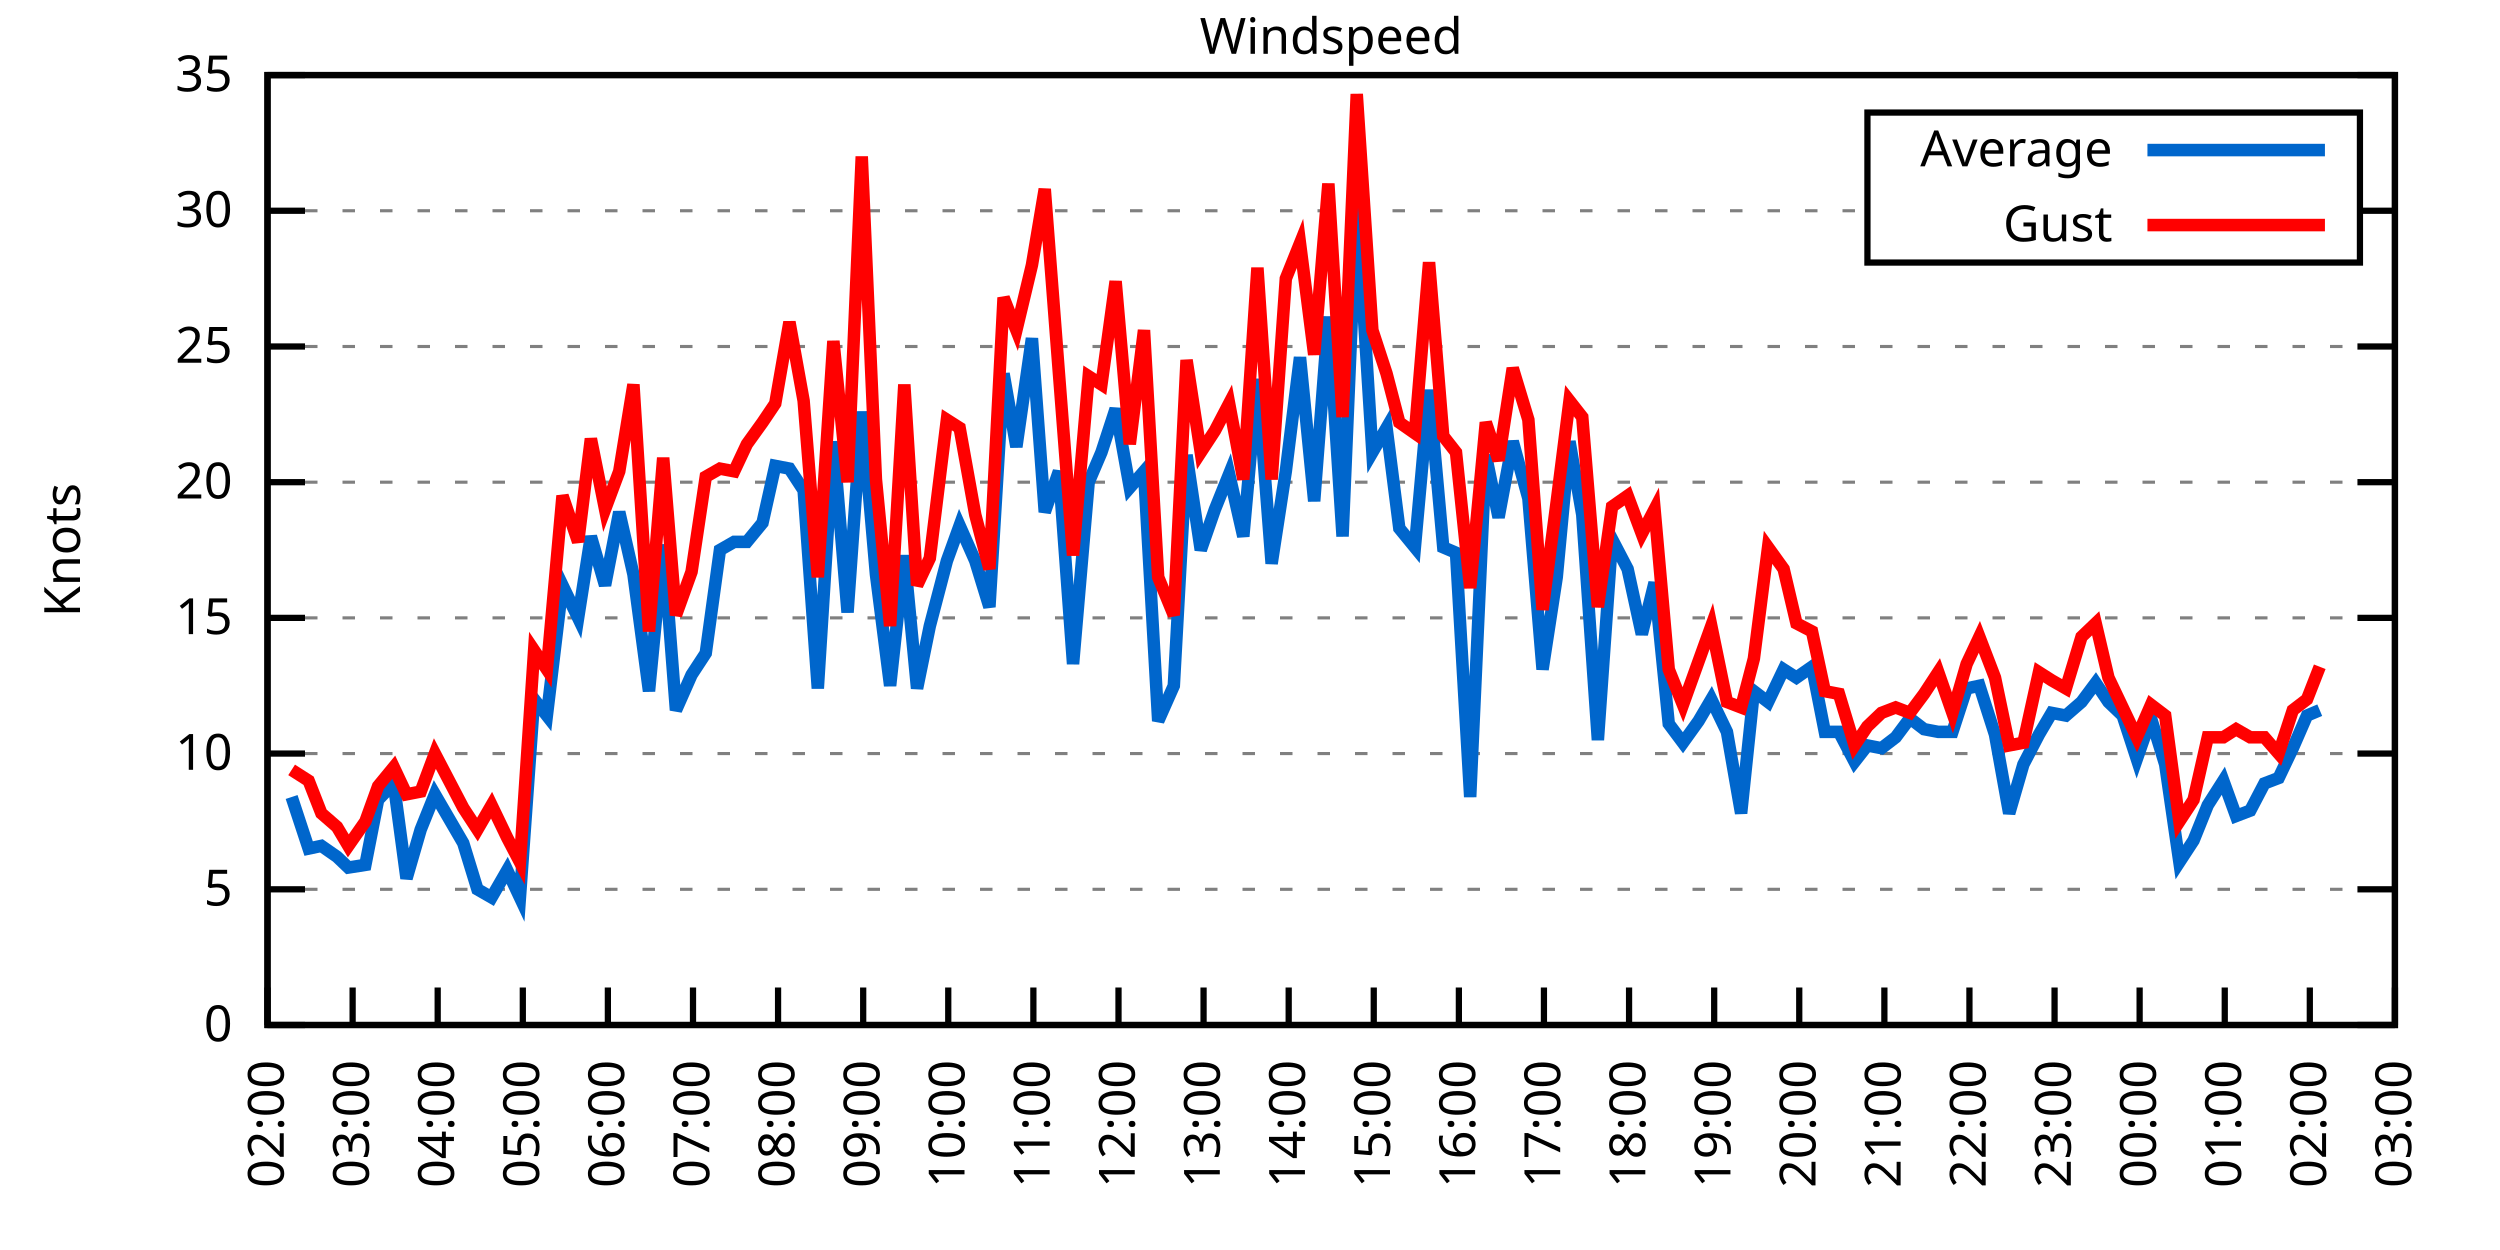
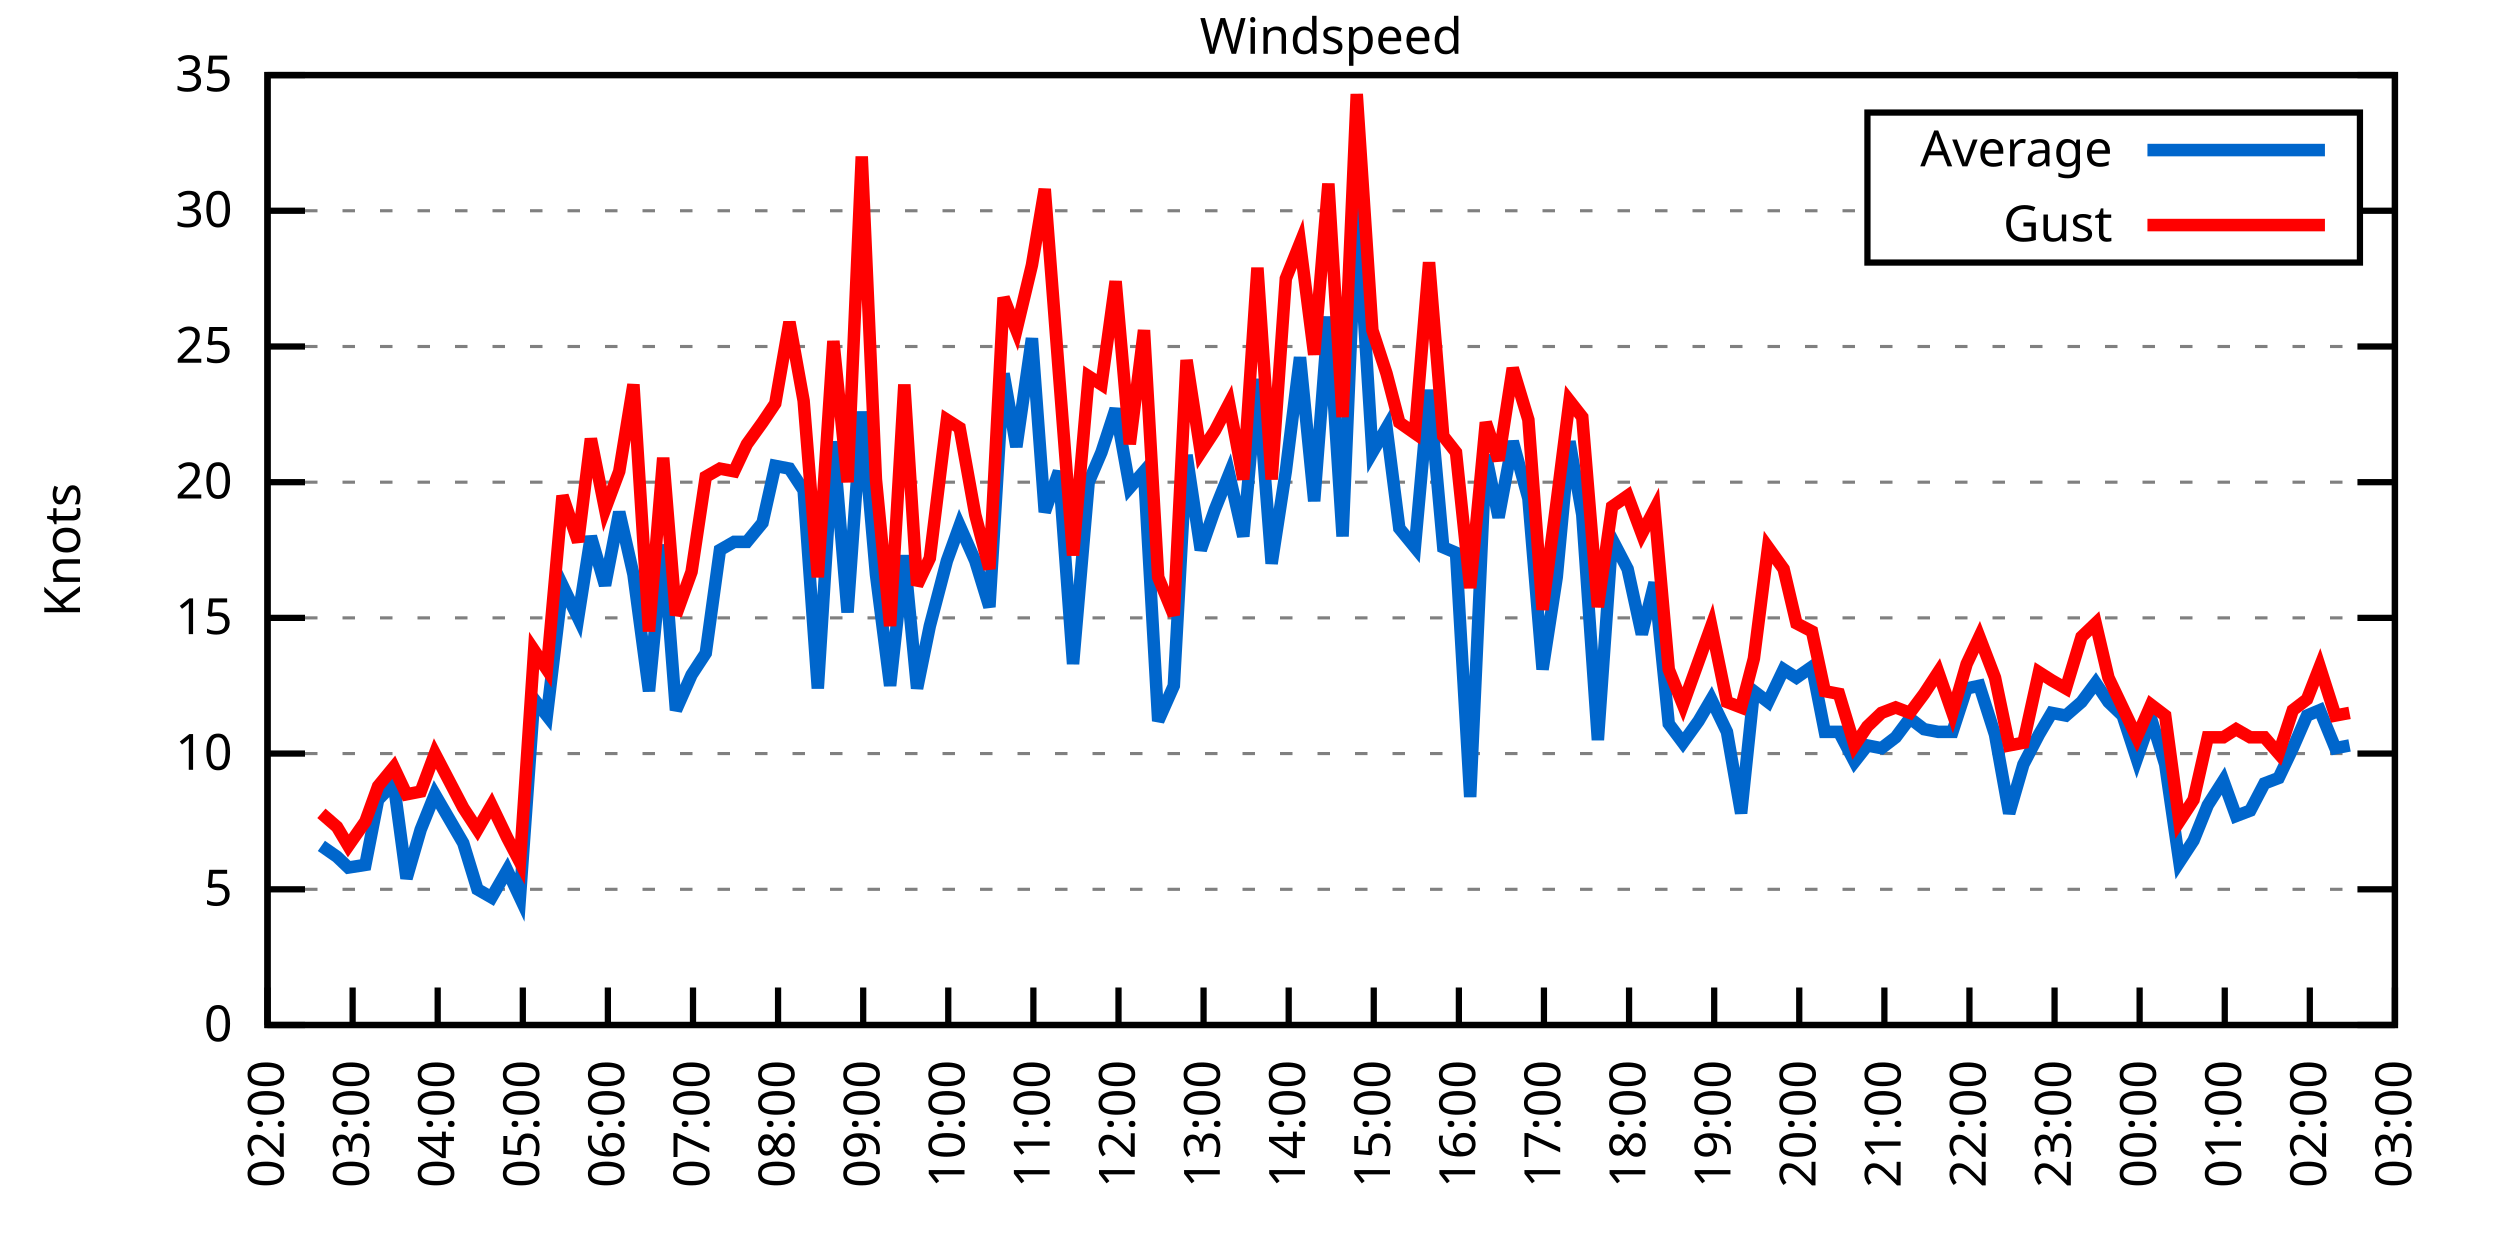
<svg xmlns="http://www.w3.org/2000/svg" xmlns:xlink="http://www.w3.org/1999/xlink" width="400" height="200" viewBox="0 0 400 200">
  <g id="gnuplot_canvas">
    <rect x="0" y="0" width="400" height="200" fill="none" />
    <defs>
      <circle id="gpDot" r="0.5" stroke-width="0.5" stroke="currentColor" />
      <path id="gpPt0" stroke-width="0.333" stroke="currentColor" d="M-1,0 h2 M0,-1 v2" />
      <path id="gpPt1" stroke-width="0.333" stroke="currentColor" d="M-1,-1 L1,1 M1,-1 L-1,1" />
      <path id="gpPt2" stroke-width="0.333" stroke="currentColor" d="M-1,0 L1,0 M0,-1 L0,1 M-1,-1 L1,1 M-1,1 L1,-1" />
      <rect id="gpPt3" stroke-width="0.333" stroke="currentColor" x="-1" y="-1" width="2" height="2" />
      <rect id="gpPt4" stroke-width="0.333" stroke="currentColor" fill="currentColor" x="-1" y="-1" width="2" height="2" />
      <circle id="gpPt5" stroke-width="0.333" stroke="currentColor" cx="0" cy="0" r="1" />
      <use xlink:href="#gpPt5" id="gpPt6" fill="currentColor" stroke="none" />
      <path id="gpPt7" stroke-width="0.333" stroke="currentColor" d="M0,-1.33 L-1.33,0.67 L1.33,0.67 z" />
      <use xlink:href="#gpPt7" id="gpPt8" fill="currentColor" stroke="none" />
      <use xlink:href="#gpPt7" id="gpPt9" stroke="currentColor" transform="rotate(180)" />
      <use xlink:href="#gpPt9" id="gpPt10" fill="currentColor" stroke="none" />
      <use xlink:href="#gpPt3" id="gpPt11" stroke="currentColor" transform="rotate(45)" />
      <use xlink:href="#gpPt11" id="gpPt12" fill="currentColor" stroke="none" />
      <path id="gpPt13" stroke-width="0.333" stroke="currentColor" d="M0,1.330 L1.265,0.411 L0.782,-1.067 L-0.782,-1.076 L-1.265,0.411 z" />
      <use xlink:href="#gpPt13" id="gpPt14" fill="currentColor" stroke="none" />
      <filter id="textbox" filterUnits="objectBoundingBox" x="0" y="0" height="1" width="1">
        <feFlood flood-color="white" flood-opacity="1" result="bgnd" />
        <feComposite in="SourceGraphic" in2="bgnd" operator="atop" />
      </filter>
      <filter id="greybox" filterUnits="objectBoundingBox" x="0" y="0" height="1" width="1">
        <feFlood flood-color="lightgrey" flood-opacity="1" result="grey" />
        <feComposite in="SourceGraphic" in2="grey" operator="atop" />
      </filter>
    </defs>
    <g fill="none" color="white" stroke="currentColor" stroke-width="1.00" stroke-linecap="butt" stroke-linejoin="miter">
</g>
    <g fill="none" color="black" stroke="currentColor" stroke-width="1.00" stroke-linecap="butt" stroke-linejoin="miter">
      <g stroke="none" shape-rendering="crispEdges">
        <polygon fill="rgb(255, 255, 255)" points="42.80,164.00 383.18,164.00 383.18,12.02 42.80,12.02 " />
      </g>
    </g>
    <g fill="none" color="black" stroke="currentColor" stroke-width="1.00" stroke-linecap="butt" stroke-linejoin="miter">
</g>
    <g fill="none" color="black" stroke="black" stroke-width="0.50" stroke-linecap="butt" stroke-linejoin="miter">
</g>
    <g fill="none" color="gray" stroke="currentColor" stroke-width="0.50" stroke-linecap="butt" stroke-linejoin="miter">
      <path stroke="gray" stroke-dasharray="2,4" class="gridline" d="M42.80,164.00 L383.19,164.00  " />
    </g>
    <g fill="none" color="gray" stroke="gray" stroke-width="1.00" stroke-linecap="butt" stroke-linejoin="miter">
</g>
    <g fill="none" color="black" stroke="currentColor" stroke-width="1.00" stroke-linecap="butt" stroke-linejoin="miter">
      <path stroke="black" d="M42.80,164.00 L48.80,164.00 M383.19,164.00 L377.19,164.00  " />
      <g transform="translate(37.20,166.60)" stroke="none" fill="black" font-family="Sans" font-size="8.00" text-anchor="end">
        <text>
          <tspan font-family="Sans"> 0</tspan>
        </text>
      </g>
    </g>
    <g fill="none" color="black" stroke="currentColor" stroke-width="1.00" stroke-linecap="butt" stroke-linejoin="miter">
</g>
    <g fill="none" color="black" stroke="black" stroke-width="0.50" stroke-linecap="butt" stroke-linejoin="miter">
</g>
    <g fill="none" color="gray" stroke="currentColor" stroke-width="0.50" stroke-linecap="butt" stroke-linejoin="miter">
      <path stroke="gray" stroke-dasharray="2,4" class="gridline" d="M42.80,142.29 L383.19,142.29  " />
    </g>
    <g fill="none" color="gray" stroke="gray" stroke-width="1.00" stroke-linecap="butt" stroke-linejoin="miter">
</g>
    <g fill="none" color="black" stroke="currentColor" stroke-width="1.00" stroke-linecap="butt" stroke-linejoin="miter">
      <path stroke="black" d="M42.80,142.29 L48.80,142.29 M383.19,142.29 L377.19,142.29  " />
      <g transform="translate(37.20,144.89)" stroke="none" fill="black" font-family="Sans" font-size="8.00" text-anchor="end">
        <text>
          <tspan font-family="Sans"> 5</tspan>
        </text>
      </g>
    </g>
    <g fill="none" color="black" stroke="currentColor" stroke-width="1.00" stroke-linecap="butt" stroke-linejoin="miter">
</g>
    <g fill="none" color="black" stroke="black" stroke-width="0.50" stroke-linecap="butt" stroke-linejoin="miter">
</g>
    <g fill="none" color="gray" stroke="currentColor" stroke-width="0.50" stroke-linecap="butt" stroke-linejoin="miter">
      <path stroke="gray" stroke-dasharray="2,4" class="gridline" d="M42.80,120.57 L383.19,120.57  " />
    </g>
    <g fill="none" color="gray" stroke="gray" stroke-width="1.00" stroke-linecap="butt" stroke-linejoin="miter">
</g>
    <g fill="none" color="black" stroke="currentColor" stroke-width="1.00" stroke-linecap="butt" stroke-linejoin="miter">
      <path stroke="black" d="M42.80,120.57 L48.80,120.57 M383.19,120.57 L377.19,120.57  " />
      <g transform="translate(37.20,123.17)" stroke="none" fill="black" font-family="Sans" font-size="8.00" text-anchor="end">
        <text>
          <tspan font-family="Sans"> 10</tspan>
        </text>
      </g>
    </g>
    <g fill="none" color="black" stroke="currentColor" stroke-width="1.00" stroke-linecap="butt" stroke-linejoin="miter">
</g>
    <g fill="none" color="black" stroke="black" stroke-width="0.50" stroke-linecap="butt" stroke-linejoin="miter">
</g>
    <g fill="none" color="gray" stroke="currentColor" stroke-width="0.50" stroke-linecap="butt" stroke-linejoin="miter">
      <path stroke="gray" stroke-dasharray="2,4" class="gridline" d="M42.80,98.86 L383.19,98.86  " />
    </g>
    <g fill="none" color="gray" stroke="gray" stroke-width="1.00" stroke-linecap="butt" stroke-linejoin="miter">
</g>
    <g fill="none" color="black" stroke="currentColor" stroke-width="1.00" stroke-linecap="butt" stroke-linejoin="miter">
      <path stroke="black" d="M42.80,98.86 L48.80,98.86 M383.19,98.86 L377.19,98.86  " />
      <g transform="translate(37.20,101.46)" stroke="none" fill="black" font-family="Sans" font-size="8.00" text-anchor="end">
        <text>
          <tspan font-family="Sans"> 15</tspan>
        </text>
      </g>
    </g>
    <g fill="none" color="black" stroke="currentColor" stroke-width="1.00" stroke-linecap="butt" stroke-linejoin="miter">
</g>
    <g fill="none" color="black" stroke="black" stroke-width="0.50" stroke-linecap="butt" stroke-linejoin="miter">
</g>
    <g fill="none" color="gray" stroke="currentColor" stroke-width="0.50" stroke-linecap="butt" stroke-linejoin="miter">
      <path stroke="gray" stroke-dasharray="2,4" class="gridline" d="M42.80,77.15 L383.19,77.15  " />
    </g>
    <g fill="none" color="gray" stroke="gray" stroke-width="1.00" stroke-linecap="butt" stroke-linejoin="miter">
</g>
    <g fill="none" color="black" stroke="currentColor" stroke-width="1.00" stroke-linecap="butt" stroke-linejoin="miter">
      <path stroke="black" d="M42.80,77.15 L48.80,77.15 M383.19,77.15 L377.19,77.15  " />
      <g transform="translate(37.20,79.75)" stroke="none" fill="black" font-family="Sans" font-size="8.00" text-anchor="end">
        <text>
          <tspan font-family="Sans"> 20</tspan>
        </text>
      </g>
    </g>
    <g fill="none" color="black" stroke="currentColor" stroke-width="1.00" stroke-linecap="butt" stroke-linejoin="miter">
</g>
    <g fill="none" color="black" stroke="black" stroke-width="0.50" stroke-linecap="butt" stroke-linejoin="miter">
</g>
    <g fill="none" color="gray" stroke="currentColor" stroke-width="0.50" stroke-linecap="butt" stroke-linejoin="miter">
      <path stroke="gray" stroke-dasharray="2,4" class="gridline" d="M42.80,55.44 L383.19,55.44  " />
    </g>
    <g fill="none" color="gray" stroke="gray" stroke-width="1.00" stroke-linecap="butt" stroke-linejoin="miter">
</g>
    <g fill="none" color="black" stroke="currentColor" stroke-width="1.00" stroke-linecap="butt" stroke-linejoin="miter">
      <path stroke="black" d="M42.80,55.44 L48.80,55.44 M383.19,55.44 L377.19,55.44  " />
      <g transform="translate(37.20,58.04)" stroke="none" fill="black" font-family="Sans" font-size="8.00" text-anchor="end">
        <text>
          <tspan font-family="Sans"> 25</tspan>
        </text>
      </g>
    </g>
    <g fill="none" color="black" stroke="currentColor" stroke-width="1.00" stroke-linecap="butt" stroke-linejoin="miter">
</g>
    <g fill="none" color="black" stroke="black" stroke-width="0.50" stroke-linecap="butt" stroke-linejoin="miter">
</g>
    <g fill="none" color="gray" stroke="currentColor" stroke-width="0.50" stroke-linecap="butt" stroke-linejoin="miter">
      <path stroke="gray" stroke-dasharray="2,4" class="gridline" d="M42.80,33.72 L298.79,33.72 M377.59,33.72 L383.19,33.72  " />
    </g>
    <g fill="none" color="gray" stroke="gray" stroke-width="1.00" stroke-linecap="butt" stroke-linejoin="miter">
</g>
    <g fill="none" color="black" stroke="currentColor" stroke-width="1.00" stroke-linecap="butt" stroke-linejoin="miter">
      <path stroke="black" d="M42.80,33.72 L48.80,33.72 M383.19,33.72 L377.19,33.72  " />
      <g transform="translate(37.20,36.32)" stroke="none" fill="black" font-family="Sans" font-size="8.00" text-anchor="end">
        <text>
          <tspan font-family="Sans"> 30</tspan>
        </text>
      </g>
    </g>
    <g fill="none" color="black" stroke="currentColor" stroke-width="1.00" stroke-linecap="butt" stroke-linejoin="miter">
</g>
    <g fill="none" color="black" stroke="black" stroke-width="0.50" stroke-linecap="butt" stroke-linejoin="miter">
</g>
    <g fill="none" color="gray" stroke="currentColor" stroke-width="0.50" stroke-linecap="butt" stroke-linejoin="miter">
      <path stroke="gray" stroke-dasharray="2,4" class="gridline" d="M42.80,12.01 L383.19,12.01  " />
    </g>
    <g fill="none" color="gray" stroke="gray" stroke-width="1.00" stroke-linecap="butt" stroke-linejoin="miter">
</g>
    <g fill="none" color="black" stroke="currentColor" stroke-width="1.00" stroke-linecap="butt" stroke-linejoin="miter">
      <path stroke="black" d="M42.80,12.01 L48.80,12.01 M383.19,12.01 L377.19,12.01  " />
      <g transform="translate(37.20,14.61)" stroke="none" fill="black" font-family="Sans" font-size="8.00" text-anchor="end">
        <text>
          <tspan font-family="Sans"> 35</tspan>
        </text>
      </g>
    </g>
    <g fill="none" color="black" stroke="currentColor" stroke-width="1.00" stroke-linecap="butt" stroke-linejoin="miter">
      <path stroke="black" d="M42.80,164.00 L42.80,158.00  " />
      <g transform="translate(45.40,169.60) rotate(270.00)" stroke="none" fill="black" font-family="Sans" font-size="8.00" text-anchor="end">
        <text>
          <tspan font-family="Sans">02:00</tspan>
        </text>
      </g>
    </g>
    <g fill="none" color="black" stroke="currentColor" stroke-width="1.00" stroke-linecap="butt" stroke-linejoin="miter">
      <path stroke="black" d="M56.42,164.00 L56.42,158.00  " />
      <g transform="translate(59.02,169.60) rotate(270.00)" stroke="none" fill="black" font-family="Sans" font-size="8.00" text-anchor="end">
        <text>
          <tspan font-family="Sans">03:00</tspan>
        </text>
      </g>
    </g>
    <g fill="none" color="black" stroke="currentColor" stroke-width="1.00" stroke-linecap="butt" stroke-linejoin="miter">
      <path stroke="black" d="M70.03,164.00 L70.03,158.00  " />
      <g transform="translate(72.63,169.60) rotate(270.00)" stroke="none" fill="black" font-family="Sans" font-size="8.00" text-anchor="end">
        <text>
          <tspan font-family="Sans">04:00</tspan>
        </text>
      </g>
    </g>
    <g fill="none" color="black" stroke="currentColor" stroke-width="1.00" stroke-linecap="butt" stroke-linejoin="miter">
      <path stroke="black" d="M83.65,164.00 L83.65,158.00  " />
      <g transform="translate(86.25,169.60) rotate(270.00)" stroke="none" fill="black" font-family="Sans" font-size="8.00" text-anchor="end">
        <text>
          <tspan font-family="Sans">05:00</tspan>
        </text>
      </g>
    </g>
    <g fill="none" color="black" stroke="currentColor" stroke-width="1.00" stroke-linecap="butt" stroke-linejoin="miter">
      <path stroke="black" d="M97.26,164.00 L97.26,158.00  " />
      <g transform="translate(99.86,169.60) rotate(270.00)" stroke="none" fill="black" font-family="Sans" font-size="8.00" text-anchor="end">
        <text>
          <tspan font-family="Sans">06:00</tspan>
        </text>
      </g>
    </g>
    <g fill="none" color="black" stroke="currentColor" stroke-width="1.00" stroke-linecap="butt" stroke-linejoin="miter">
      <path stroke="black" d="M110.88,164.00 L110.88,158.00  " />
      <g transform="translate(113.48,169.60) rotate(270.00)" stroke="none" fill="black" font-family="Sans" font-size="8.00" text-anchor="end">
        <text>
          <tspan font-family="Sans">07:00</tspan>
        </text>
      </g>
    </g>
    <g fill="none" color="black" stroke="currentColor" stroke-width="1.00" stroke-linecap="butt" stroke-linejoin="miter">
      <path stroke="black" d="M124.49,164.00 L124.49,158.00  " />
      <g transform="translate(127.09,169.60) rotate(270.00)" stroke="none" fill="black" font-family="Sans" font-size="8.00" text-anchor="end">
        <text>
          <tspan font-family="Sans">08:00</tspan>
        </text>
      </g>
    </g>
    <g fill="none" color="black" stroke="currentColor" stroke-width="1.00" stroke-linecap="butt" stroke-linejoin="miter">
      <path stroke="black" d="M138.11,164.00 L138.11,158.00  " />
      <g transform="translate(140.71,169.60) rotate(270.00)" stroke="none" fill="black" font-family="Sans" font-size="8.00" text-anchor="end">
        <text>
          <tspan font-family="Sans">09:00</tspan>
        </text>
      </g>
    </g>
    <g fill="none" color="black" stroke="currentColor" stroke-width="1.00" stroke-linecap="butt" stroke-linejoin="miter">
      <path stroke="black" d="M151.72,164.00 L151.72,158.00  " />
      <g transform="translate(154.32,169.60) rotate(270.00)" stroke="none" fill="black" font-family="Sans" font-size="8.00" text-anchor="end">
        <text>
          <tspan font-family="Sans">10:00</tspan>
        </text>
      </g>
    </g>
    <g fill="none" color="black" stroke="currentColor" stroke-width="1.00" stroke-linecap="butt" stroke-linejoin="miter">
      <path stroke="black" d="M165.34,164.00 L165.34,158.00  " />
      <g transform="translate(167.94,169.60) rotate(270.00)" stroke="none" fill="black" font-family="Sans" font-size="8.00" text-anchor="end">
        <text>
          <tspan font-family="Sans">11:00</tspan>
        </text>
      </g>
    </g>
    <g fill="none" color="black" stroke="currentColor" stroke-width="1.00" stroke-linecap="butt" stroke-linejoin="miter">
      <path stroke="black" d="M178.96,164.00 L178.96,158.00  " />
      <g transform="translate(181.56,169.60) rotate(270.00)" stroke="none" fill="black" font-family="Sans" font-size="8.00" text-anchor="end">
        <text>
          <tspan font-family="Sans">12:00</tspan>
        </text>
      </g>
    </g>
    <g fill="none" color="black" stroke="currentColor" stroke-width="1.00" stroke-linecap="butt" stroke-linejoin="miter">
      <path stroke="black" d="M192.57,164.00 L192.57,158.00  " />
      <g transform="translate(195.17,169.60) rotate(270.00)" stroke="none" fill="black" font-family="Sans" font-size="8.00" text-anchor="end">
        <text>
          <tspan font-family="Sans">13:00</tspan>
        </text>
      </g>
    </g>
    <g fill="none" color="black" stroke="currentColor" stroke-width="1.00" stroke-linecap="butt" stroke-linejoin="miter">
      <path stroke="black" d="M206.19,164.00 L206.19,158.00  " />
      <g transform="translate(208.79,169.60) rotate(270.00)" stroke="none" fill="black" font-family="Sans" font-size="8.00" text-anchor="end">
        <text>
          <tspan font-family="Sans">14:00</tspan>
        </text>
      </g>
    </g>
    <g fill="none" color="black" stroke="currentColor" stroke-width="1.00" stroke-linecap="butt" stroke-linejoin="miter">
      <path stroke="black" d="M219.80,164.00 L219.80,158.00  " />
      <g transform="translate(222.40,169.60) rotate(270.00)" stroke="none" fill="black" font-family="Sans" font-size="8.00" text-anchor="end">
        <text>
          <tspan font-family="Sans">15:00</tspan>
        </text>
      </g>
    </g>
    <g fill="none" color="black" stroke="currentColor" stroke-width="1.00" stroke-linecap="butt" stroke-linejoin="miter">
      <path stroke="black" d="M233.42,164.00 L233.42,158.00  " />
      <g transform="translate(236.02,169.60) rotate(270.00)" stroke="none" fill="black" font-family="Sans" font-size="8.00" text-anchor="end">
        <text>
          <tspan font-family="Sans">16:00</tspan>
        </text>
      </g>
    </g>
    <g fill="none" color="black" stroke="currentColor" stroke-width="1.00" stroke-linecap="butt" stroke-linejoin="miter">
      <path stroke="black" d="M247.03,164.00 L247.03,158.00  " />
      <g transform="translate(249.63,169.60) rotate(270.00)" stroke="none" fill="black" font-family="Sans" font-size="8.00" text-anchor="end">
        <text>
          <tspan font-family="Sans">17:00</tspan>
        </text>
      </g>
    </g>
    <g fill="none" color="black" stroke="currentColor" stroke-width="1.00" stroke-linecap="butt" stroke-linejoin="miter">
      <path stroke="black" d="M260.65,164.00 L260.65,158.00  " />
      <g transform="translate(263.25,169.60) rotate(270.00)" stroke="none" fill="black" font-family="Sans" font-size="8.00" text-anchor="end">
        <text>
          <tspan font-family="Sans">18:00</tspan>
        </text>
      </g>
    </g>
    <g fill="none" color="black" stroke="currentColor" stroke-width="1.00" stroke-linecap="butt" stroke-linejoin="miter">
      <path stroke="black" d="M274.27,164.00 L274.27,158.00  " />
      <g transform="translate(276.87,169.60) rotate(270.00)" stroke="none" fill="black" font-family="Sans" font-size="8.00" text-anchor="end">
        <text>
          <tspan font-family="Sans">19:00</tspan>
        </text>
      </g>
    </g>
    <g fill="none" color="black" stroke="currentColor" stroke-width="1.00" stroke-linecap="butt" stroke-linejoin="miter">
      <path stroke="black" d="M287.88,164.00 L287.88,158.00  " />
      <g transform="translate(290.48,169.60) rotate(270.00)" stroke="none" fill="black" font-family="Sans" font-size="8.00" text-anchor="end">
        <text>
          <tspan font-family="Sans">20:00</tspan>
        </text>
      </g>
    </g>
    <g fill="none" color="black" stroke="currentColor" stroke-width="1.00" stroke-linecap="butt" stroke-linejoin="miter">
      <path stroke="black" d="M301.50,164.00 L301.50,158.00  " />
      <g transform="translate(304.10,169.60) rotate(270.00)" stroke="none" fill="black" font-family="Sans" font-size="8.00" text-anchor="end">
        <text>
          <tspan font-family="Sans">21:00</tspan>
        </text>
      </g>
    </g>
    <g fill="none" color="black" stroke="currentColor" stroke-width="1.00" stroke-linecap="butt" stroke-linejoin="miter">
      <path stroke="black" d="M315.11,164.00 L315.11,158.00  " />
      <g transform="translate(317.71,169.60) rotate(270.00)" stroke="none" fill="black" font-family="Sans" font-size="8.00" text-anchor="end">
        <text>
          <tspan font-family="Sans">22:00</tspan>
        </text>
      </g>
    </g>
    <g fill="none" color="black" stroke="currentColor" stroke-width="1.00" stroke-linecap="butt" stroke-linejoin="miter">
      <path stroke="black" d="M328.73,164.00 L328.73,158.00  " />
      <g transform="translate(331.33,169.60) rotate(270.00)" stroke="none" fill="black" font-family="Sans" font-size="8.00" text-anchor="end">
        <text>
          <tspan font-family="Sans">23:00</tspan>
        </text>
      </g>
    </g>
    <g fill="none" color="black" stroke="currentColor" stroke-width="1.00" stroke-linecap="butt" stroke-linejoin="miter">
      <path stroke="black" d="M342.34,164.00 L342.34,158.00  " />
      <g transform="translate(344.94,169.60) rotate(270.00)" stroke="none" fill="black" font-family="Sans" font-size="8.00" text-anchor="end">
        <text>
          <tspan font-family="Sans">00:00</tspan>
        </text>
      </g>
    </g>
    <g fill="none" color="black" stroke="currentColor" stroke-width="1.00" stroke-linecap="butt" stroke-linejoin="miter">
      <path stroke="black" d="M355.96,164.00 L355.96,158.00  " />
      <g transform="translate(358.56,169.60) rotate(270.00)" stroke="none" fill="black" font-family="Sans" font-size="8.00" text-anchor="end">
        <text>
          <tspan font-family="Sans">01:00</tspan>
        </text>
      </g>
    </g>
    <g fill="none" color="black" stroke="currentColor" stroke-width="1.00" stroke-linecap="butt" stroke-linejoin="miter">
      <path stroke="black" d="M369.57,164.00 L369.57,158.00  " />
      <g transform="translate(372.17,169.60) rotate(270.00)" stroke="none" fill="black" font-family="Sans" font-size="8.00" text-anchor="end">
        <text>
          <tspan font-family="Sans">02:00</tspan>
        </text>
      </g>
    </g>
    <g fill="none" color="black" stroke="currentColor" stroke-width="1.00" stroke-linecap="butt" stroke-linejoin="miter">
      <path stroke="black" d="M383.19,164.00 L383.19,158.00  " />
      <g transform="translate(385.79,169.60) rotate(270.00)" stroke="none" fill="black" font-family="Sans" font-size="8.00" text-anchor="end">
        <text>
          <tspan font-family="Sans">03:00</tspan>
        </text>
      </g>
    </g>
    <g fill="none" color="black" stroke="currentColor" stroke-width="1.00" stroke-linecap="butt" stroke-linejoin="miter">
</g>
    <g fill="none" color="black" stroke="currentColor" stroke-width="1.00" stroke-linecap="butt" stroke-linejoin="miter">
      <path stroke="black" d="M42.80,12.01 L42.80,164.00 L383.19,164.00 L383.19,12.01 L42.80,12.01 Z  " />
    </g>
    <g fill="none" color="black" stroke="currentColor" stroke-width="1.00" stroke-linecap="butt" stroke-linejoin="miter">
</g>
    <g fill="none" color="black" stroke="currentColor" stroke-width="1.00" stroke-linecap="butt" stroke-linejoin="miter">
      <path stroke="black" d="M298.79,42.01 L298.79,18.01 L377.59,18.01 L377.59,42.01 L298.79,42.01 Z  " />
    </g>
    <g id="Windspeed_plot_1">
      <g fill="none" color="white" stroke="black" stroke-width="2.00" stroke-linecap="butt" stroke-linejoin="miter">
</g>
      <g fill="none" color="black" stroke="currentColor" stroke-width="2.00" stroke-linecap="butt" stroke-linejoin="miter">
        <g transform="translate(337.99,26.61)" stroke="none" fill="black" font-family="Sans" font-size="8.00" text-anchor="end">
          <text>
            <tspan font-family="Sans">Average</tspan>
          </text>
        </g>
      </g>
      <g fill="none" color="black" stroke="currentColor" stroke-width="2.00" stroke-linecap="butt" stroke-linejoin="miter">
-         <path stroke="rgb(  0, 102, 204)" d="M343.59,24.01 L371.99,24.01 M46.66,127.52 L49.38,135.77 L51.42,135.34 L53.92,137.08 L55.73,138.81 L58.46,138.38   L60.50,127.96 L63.00,125.35 L65.04,140.55 L67.31,132.73 L69.58,127.09 L74.12,134.90 L76.39,142.29 L78.65,143.59   L81.15,139.25 L83.19,143.59 L85.46,111.89 L87.50,114.49 L90.00,93.65 L92.50,98.86 L94.54,85.83 L96.81,93.65   L99.08,81.93 L101.35,91.91 L103.84,110.59 L106.11,87.14 L108.15,113.63 L110.65,107.98 L112.92,104.51 L115.19,88.00   L117.46,86.70 L119.50,86.70 L122.00,83.66 L124.04,74.54 L126.31,74.98 L128.58,78.45 L130.85,110.15 L133.34,70.63   L135.61,97.99 L137.88,65.86 L140.15,91.91 L142.42,109.72 L144.69,88.87 L146.73,110.15 L148.77,100.16 L151.50,89.74   L153.54,84.10 L156.04,89.74 L158.31,97.12 L160.57,59.78 L162.62,71.50 L165.11,54.13 L167.16,81.93 L169.43,75.41   L171.69,106.24 L174.19,77.15 L176.23,72.37 L178.50,65.42 L180.77,78.02 L183.04,75.41 L185.31,115.36 L187.81,109.72   L189.85,72.81 L192.12,88.00 L194.39,81.49 L196.66,75.85 L198.93,85.83 L201.19,60.65 L203.46,90.18 L205.73,75.41   L208.00,57.17 L210.27,80.19 L212.54,50.66 L214.81,85.83 L217.08,32.42 L219.58,72.37 L221.85,68.46 L223.89,84.53   L226.38,87.57 L228.65,62.38 L230.92,87.57 L232.96,88.44 L235.23,127.52 L237.73,72.81 L239.77,82.79 L242.04,70.63   L244.54,79.75 L246.81,107.11 L249.08,92.35 L251.12,70.63 L253.16,82.36 L255.66,118.40 L257.93,86.27 L260.42,91.04   L262.69,101.47 L264.73,93.22 L267.00,115.80 L269.27,118.84 L271.77,115.36 L273.81,111.89 L276.31,117.10 L278.58,130.13   L280.62,110.59 L282.89,112.32 L285.38,107.11 L287.43,108.42 L289.92,106.68 L291.97,117.10 L294.23,117.10 L296.73,121.88   L298.77,119.27 L301.04,119.71 L303.31,117.97 L305.58,114.93 L307.85,116.67 L310.12,117.10 L312.39,117.10 L314.66,110.15   L316.70,109.72 L319.20,117.53 L321.47,130.13 L323.74,122.31 L326.23,117.53 L328.27,114.06 L330.54,114.49 L333.04,112.32   L335.31,109.28 L337.35,112.32 L339.62,114.49 L341.89,121.44 L344.16,114.93 L346.43,122.31 L348.70,137.94 L350.97,134.47   L353.24,128.83 L355.73,124.92 L357.77,130.56 L360.04,129.69 L362.31,125.35 L364.58,124.48 L366.85,119.71 L369.12,114.49   L371.16,113.63  " />
+         <path stroke="rgb(  0, 102, 204)" d="M343.59,24.01 L371.99,24.01 M51.42,135.34 L53.92,137.08 L55.73,138.81 L58.46,138.38 L60.50,127.96 L63.00,125.35   L65.04,140.55 L67.31,132.73 L69.58,127.09 L74.12,134.90 L76.39,142.29 L78.65,143.59 L81.15,139.25 L83.19,143.59   L85.46,111.89 L87.50,114.49 L90.00,93.65 L92.50,98.86 L94.54,85.83 L96.81,93.65 L99.08,81.93 L101.35,91.91   L103.84,110.59 L106.11,87.14 L108.15,113.63 L110.65,107.98 L112.92,104.51 L115.19,88.00 L117.46,86.70 L119.50,86.70   L122.00,83.66 L124.04,74.54 L126.31,74.98 L128.58,78.45 L130.85,110.15 L133.34,70.63 L135.61,97.99 L137.88,65.86   L140.15,91.91 L142.42,109.72 L144.69,88.87 L146.73,110.15 L148.77,100.16 L151.50,89.74 L153.54,84.10 L156.04,89.74   L158.31,97.12 L160.57,59.78 L162.62,71.50 L165.11,54.13 L167.16,81.93 L169.43,75.41 L171.69,106.24 L174.19,77.15   L176.23,72.37 L178.50,65.42 L180.77,78.02 L183.04,75.41 L185.31,115.36 L187.81,109.72 L189.85,72.81 L192.12,88.00   L194.39,81.49 L196.66,75.85 L198.93,85.83 L201.19,60.65 L203.46,90.18 L205.73,75.41 L208.00,57.17 L210.27,80.19   L212.54,50.66 L214.81,85.83 L217.08,32.42 L219.58,72.37 L221.85,68.46 L223.89,84.53 L226.38,87.57 L228.65,62.38   L230.92,87.57 L232.96,88.44 L235.23,127.52 L237.73,72.81 L239.77,82.79 L242.04,70.63 L244.54,79.75 L246.81,107.11   L249.08,92.35 L251.12,70.63 L253.16,82.36 L255.66,118.40 L257.93,86.27 L260.42,91.04 L262.69,101.47 L264.73,93.22   L267.00,115.80 L269.27,118.84 L271.77,115.36 L273.81,111.89 L276.31,117.10 L278.58,130.13 L280.62,110.59 L282.89,112.32   L285.38,107.11 L287.43,108.42 L289.92,106.68 L291.97,117.10 L294.23,117.10 L296.73,121.88 L298.77,119.27 L301.04,119.71   L303.31,117.97 L305.58,114.93 L307.85,116.67 L310.12,117.10 L312.39,117.10 L314.66,110.15 L316.70,109.72 L319.20,117.53   L321.47,130.13 L323.74,122.31 L326.23,117.53 L328.27,114.06 L330.54,114.49 L333.04,112.32 L335.31,109.28 L337.35,112.32   L339.62,114.49 L341.89,121.44 L344.16,114.93 L346.43,122.31 L348.70,137.94 L350.97,134.47 L353.24,128.83 L355.73,124.92   L357.77,130.56 L360.04,129.69 L362.31,125.35 L364.58,124.48 L366.85,119.71 L369.12,114.49 L371.16,113.63 L373.66,119.71   L375.93,119.27  " />
      </g>
    </g>
    <g id="Windspeed_plot_2">
      <g fill="none" color="black" stroke="currentColor" stroke-width="2.00" stroke-linecap="butt" stroke-linejoin="miter">
        <g transform="translate(337.99,38.61)" stroke="none" fill="black" font-family="Sans" font-size="8.00" text-anchor="end">
          <text>
            <tspan font-family="Sans">Gust</tspan>
          </text>
        </g>
      </g>
      <g fill="none" color="black" stroke="currentColor" stroke-width="2.00" stroke-linecap="butt" stroke-linejoin="miter">
-         <path stroke="rgb(255,   0,   0)" d="M343.59,36.01 L371.99,36.01 M46.66,123.18 L49.38,124.92 L51.42,130.13 L53.92,132.30 L55.73,135.34 L58.46,131.43   L60.50,125.79 L63.00,122.75 L65.04,127.09 L67.31,126.65 L69.58,120.57 L74.12,129.26 L76.39,132.73 L78.65,128.83   L81.15,134.04 L83.19,137.94 L85.46,104.07 L87.50,107.11 L90.00,79.32 L92.50,86.70 L94.54,70.20 L96.81,81.49   L99.08,75.41 L101.35,61.52 L103.84,101.03 L106.11,73.24 L108.15,98.43 L110.65,91.48 L112.92,76.28 L115.19,74.98   L117.46,75.41 L119.50,71.07 L122.00,67.59 L124.04,64.56 L126.31,51.53 L128.58,64.12 L130.85,92.35 L133.34,54.57   L135.61,77.15 L137.88,25.04 L140.15,76.71 L142.42,100.16 L144.69,61.52 L146.73,93.65 L148.77,89.31 L151.50,67.16   L153.54,68.46 L156.04,82.36 L158.31,91.04 L160.57,47.62 L162.62,52.83 L165.11,42.41 L167.16,30.25 L169.43,59.78   L171.69,88.87 L174.19,60.21 L176.23,61.52 L178.50,45.01 L180.77,71.07 L183.04,52.83 L185.31,92.35 L187.81,98.43   L189.85,57.61 L192.12,72.37 L194.39,68.90 L196.66,64.56 L198.93,76.71 L201.19,42.84 L203.46,76.71 L205.73,44.58   L208.00,38.93 L210.27,56.74 L212.54,29.38 L214.81,66.73 L217.08,15.05 L219.58,52.83 L221.85,59.78 L223.89,67.59   L226.38,69.33 L228.65,41.97 L230.92,69.77 L232.96,72.37 L235.23,94.08 L237.73,67.59 L239.77,73.67 L242.04,58.91   L244.54,67.16 L246.81,97.56 L249.08,80.19 L251.12,64.12 L253.16,66.73 L255.66,97.12 L257.93,81.06 L260.42,79.32   L262.69,85.40 L264.73,81.49 L267.00,107.11 L269.27,112.76 L271.77,105.81 L273.81,100.16 L276.31,112.32 L278.58,113.19   L280.62,105.38 L282.89,87.57 L285.38,91.04 L287.43,99.73 L289.92,101.03 L291.97,110.59 L294.23,111.02 L296.73,119.27   L298.77,116.23 L301.04,114.06 L303.31,113.19 L305.58,114.06 L307.85,111.02 L310.12,107.55 L312.39,114.06 L314.66,106.24   L316.70,101.90 L319.20,108.42 L321.47,119.27 L323.74,118.84 L326.23,107.55 L328.27,108.85 L330.54,110.15 L333.04,101.90   L335.31,99.73 L337.35,108.42 L339.62,113.19 L341.89,117.97 L344.16,112.76 L346.43,114.49 L348.70,131.43 L350.97,127.96   L353.24,117.97 L355.73,117.97 L357.77,116.67 L360.04,117.97 L362.31,117.97 L364.58,120.57 L366.85,113.63 L369.12,111.89   L371.16,106.68  " />
+         <path stroke="rgb(255,   0,   0)" d="M343.59,36.01 L371.99,36.01 M51.42,130.13 L53.92,132.30 L55.73,135.34 L58.46,131.43 L60.50,125.79 L63.00,122.75   L65.04,127.09 L67.31,126.65 L69.58,120.57 L74.12,129.26 L76.39,132.73 L78.65,128.83 L81.15,134.04 L83.19,137.94   L85.46,104.07 L87.50,107.11 L90.00,79.32 L92.50,86.70 L94.54,70.20 L96.81,81.49 L99.08,75.41 L101.35,61.52   L103.84,101.03 L106.11,73.24 L108.15,98.43 L110.65,91.48 L112.92,76.28 L115.19,74.98 L117.46,75.41 L119.50,71.07   L122.00,67.59 L124.04,64.56 L126.31,51.53 L128.58,64.12 L130.85,92.35 L133.34,54.57 L135.61,77.15 L137.88,25.04   L140.15,76.71 L142.42,100.16 L144.69,61.52 L146.73,93.65 L148.77,89.31 L151.50,67.16 L153.54,68.46 L156.04,82.36   L158.31,91.04 L160.57,47.62 L162.62,52.83 L165.11,42.41 L167.16,30.25 L169.43,59.78 L171.69,88.87 L174.19,60.21   L176.23,61.52 L178.50,45.01 L180.77,71.07 L183.04,52.83 L185.31,92.35 L187.81,98.43 L189.85,57.61 L192.12,72.37   L194.39,68.90 L196.66,64.56 L198.93,76.71 L201.19,42.84 L203.46,76.71 L205.73,44.58 L208.00,38.93 L210.27,56.74   L212.54,29.38 L214.81,66.73 L217.08,15.05 L219.58,52.83 L221.85,59.78 L223.89,67.59 L226.38,69.33 L228.65,41.97   L230.92,69.77 L232.96,72.37 L235.23,94.08 L237.73,67.59 L239.77,73.67 L242.04,58.91 L244.54,67.16 L246.81,97.56   L249.08,80.19 L251.12,64.12 L253.16,66.73 L255.66,97.12 L257.93,81.06 L260.42,79.32 L262.69,85.40 L264.73,81.49   L267.00,107.11 L269.27,112.76 L271.77,105.81 L273.81,100.16 L276.31,112.32 L278.58,113.19 L280.62,105.38 L282.89,87.57   L285.38,91.04 L287.43,99.73 L289.92,101.03 L291.97,110.59 L294.23,111.02 L296.73,119.27 L298.77,116.23 L301.04,114.06   L303.31,113.19 L305.58,114.06 L307.85,111.02 L310.12,107.55 L312.39,114.06 L314.66,106.24 L316.70,101.90 L319.20,108.42   L321.47,119.27 L323.74,118.84 L326.23,107.55 L328.27,108.85 L330.54,110.15 L333.04,101.90 L335.31,99.73 L337.35,108.42   L339.62,113.19 L341.89,117.97 L344.16,112.76 L346.43,114.49 L348.70,131.43 L350.97,127.96 L353.24,117.97 L355.73,117.97   L357.77,116.67 L360.04,117.97 L362.31,117.97 L364.58,120.57 L366.85,113.63 L369.12,111.89 L371.16,106.68 L373.66,114.49   L375.93,114.06  " />
      </g>
    </g>
    <g fill="none" color="black" stroke="currentColor" stroke-width="2.00" stroke-linecap="butt" stroke-linejoin="miter">
</g>
    <g fill="none" color="black" stroke="black" stroke-width="1.00" stroke-linecap="butt" stroke-linejoin="miter">
</g>
    <g fill="none" color="black" stroke="currentColor" stroke-width="1.00" stroke-linecap="butt" stroke-linejoin="miter">
      <path stroke="black" d="M42.80,12.01 L42.80,164.00 L383.19,164.00 L383.19,12.01 L42.80,12.01 Z  " />
      <g transform="translate(12.80,88.01) rotate(270.00)" stroke="none" fill="black" font-family="Sans" font-size="8.00" text-anchor="middle">
        <text>
          <tspan font-family="Sans">Knots</tspan>
        </text>
      </g>
    </g>
    <g fill="none" color="black" stroke="currentColor" stroke-width="1.00" stroke-linecap="butt" stroke-linejoin="miter">
</g>
    <g fill="none" color="black" stroke="currentColor" stroke-width="1.00" stroke-linecap="butt" stroke-linejoin="miter">
      <g transform="translate(212.99,8.61)" stroke="none" fill="black" font-family="Sans" font-size="8.00" text-anchor="middle">
        <text>
          <tspan font-family="Sans">Windspeed</tspan>
        </text>
      </g>
    </g>
    <g fill="none" color="black" stroke="currentColor" stroke-width="1.00" stroke-linecap="butt" stroke-linejoin="miter">
</g>
  </g>
</svg>
